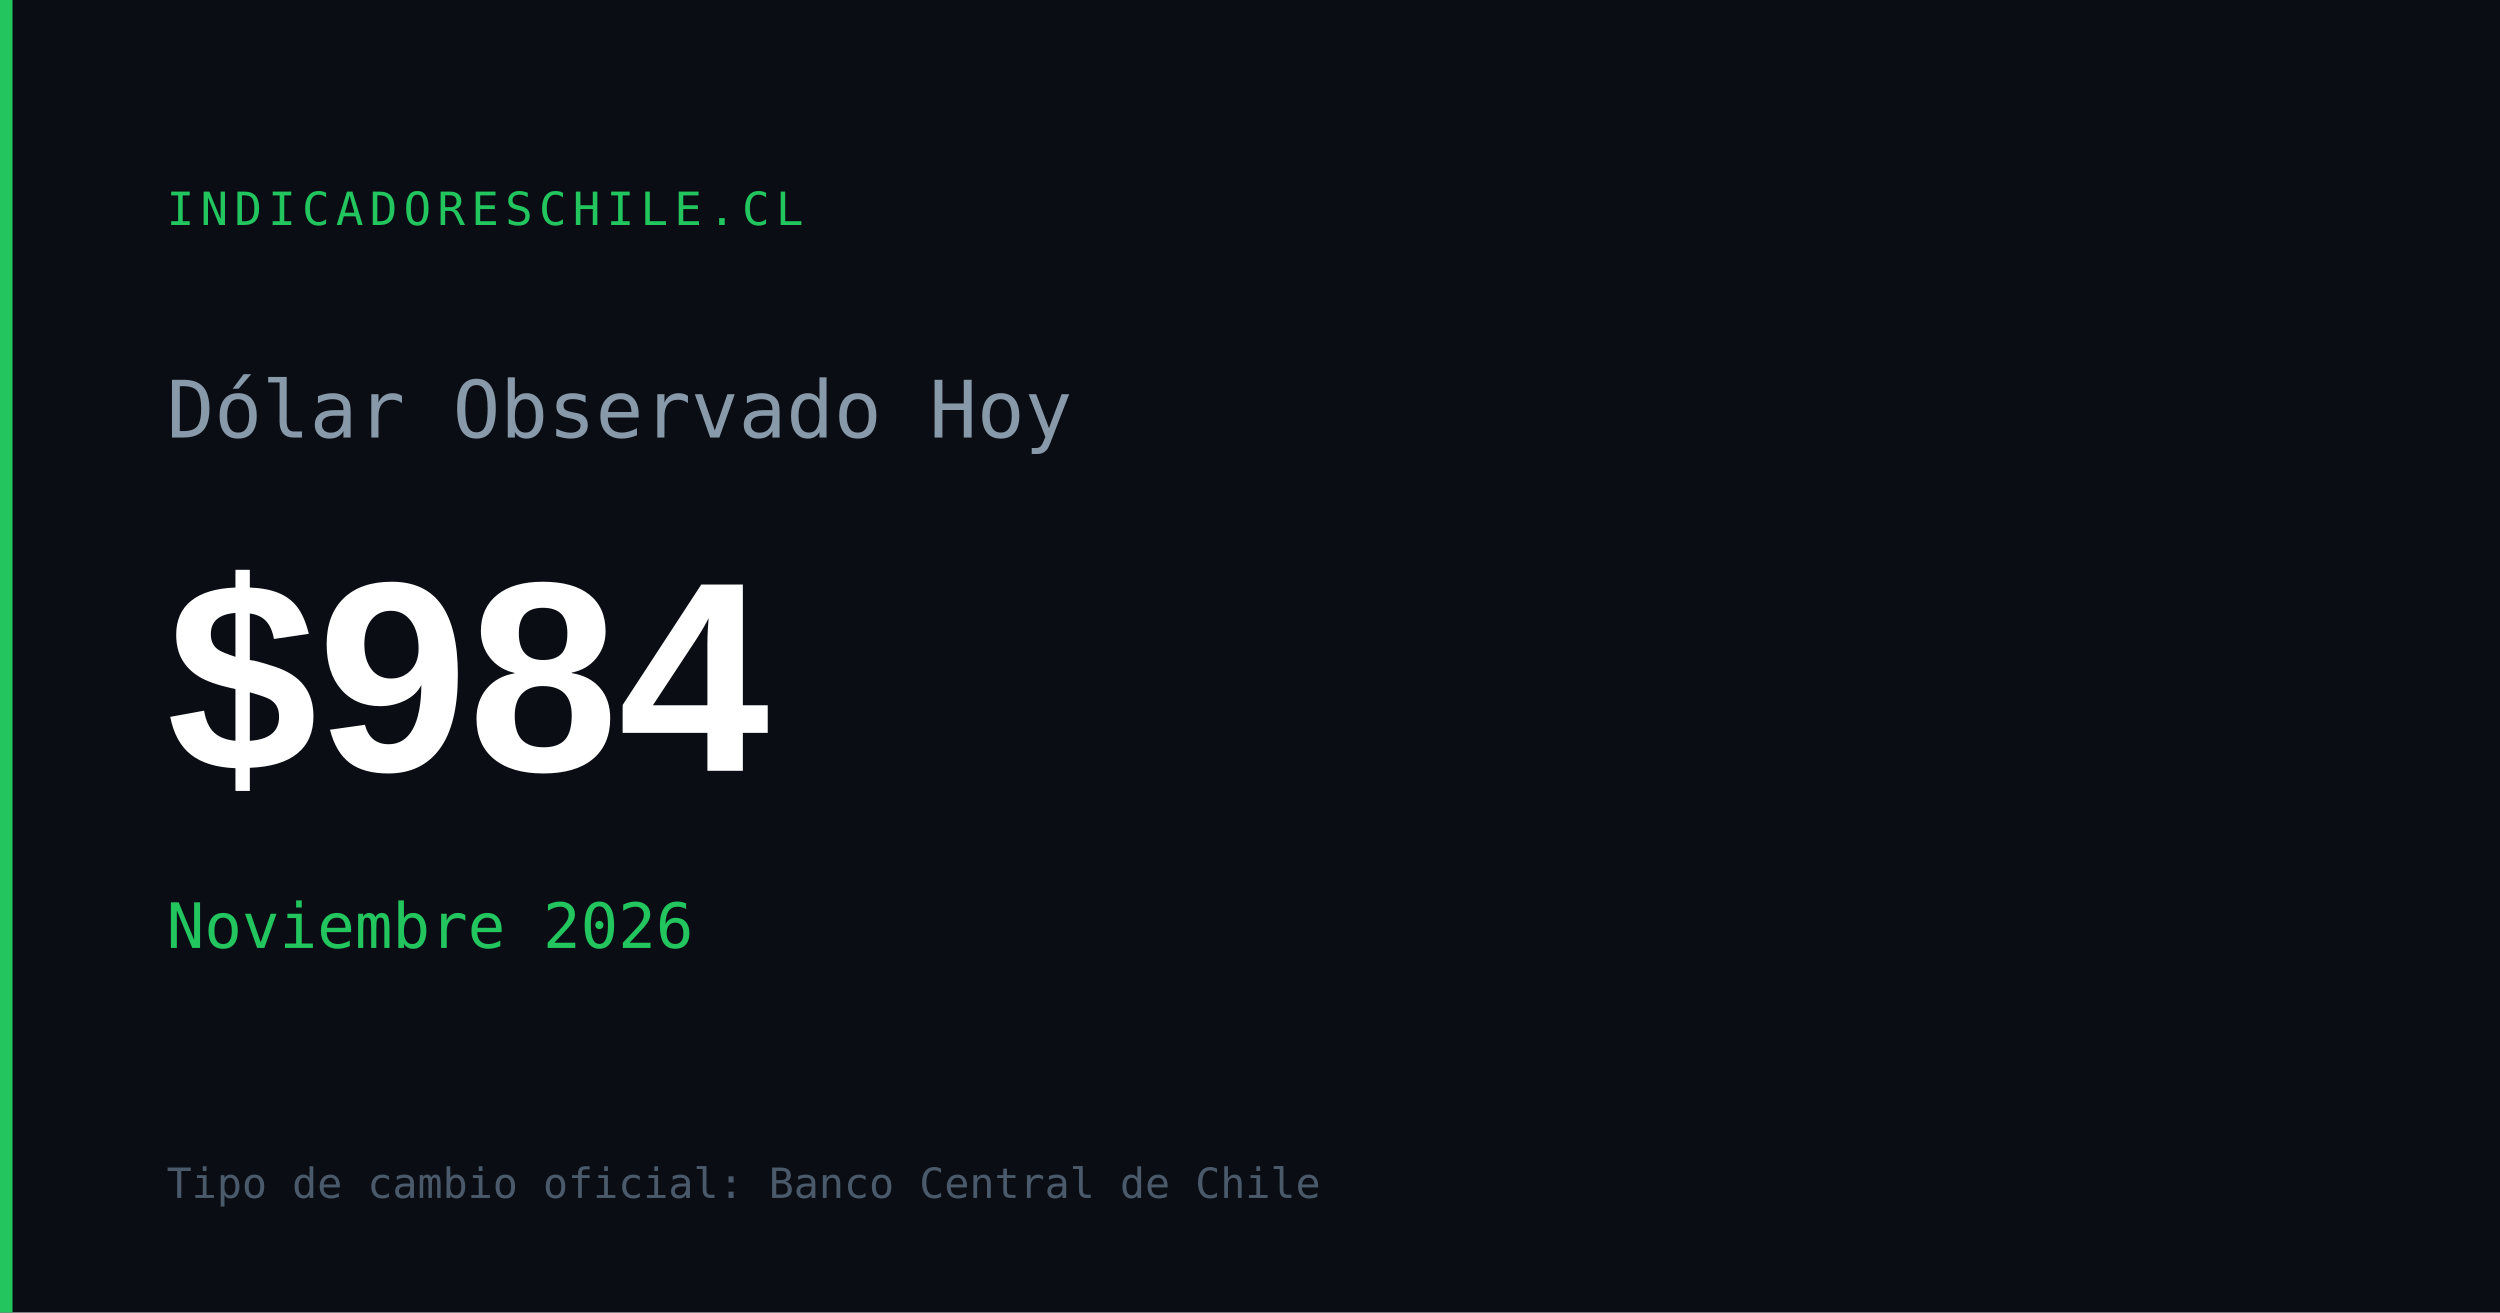
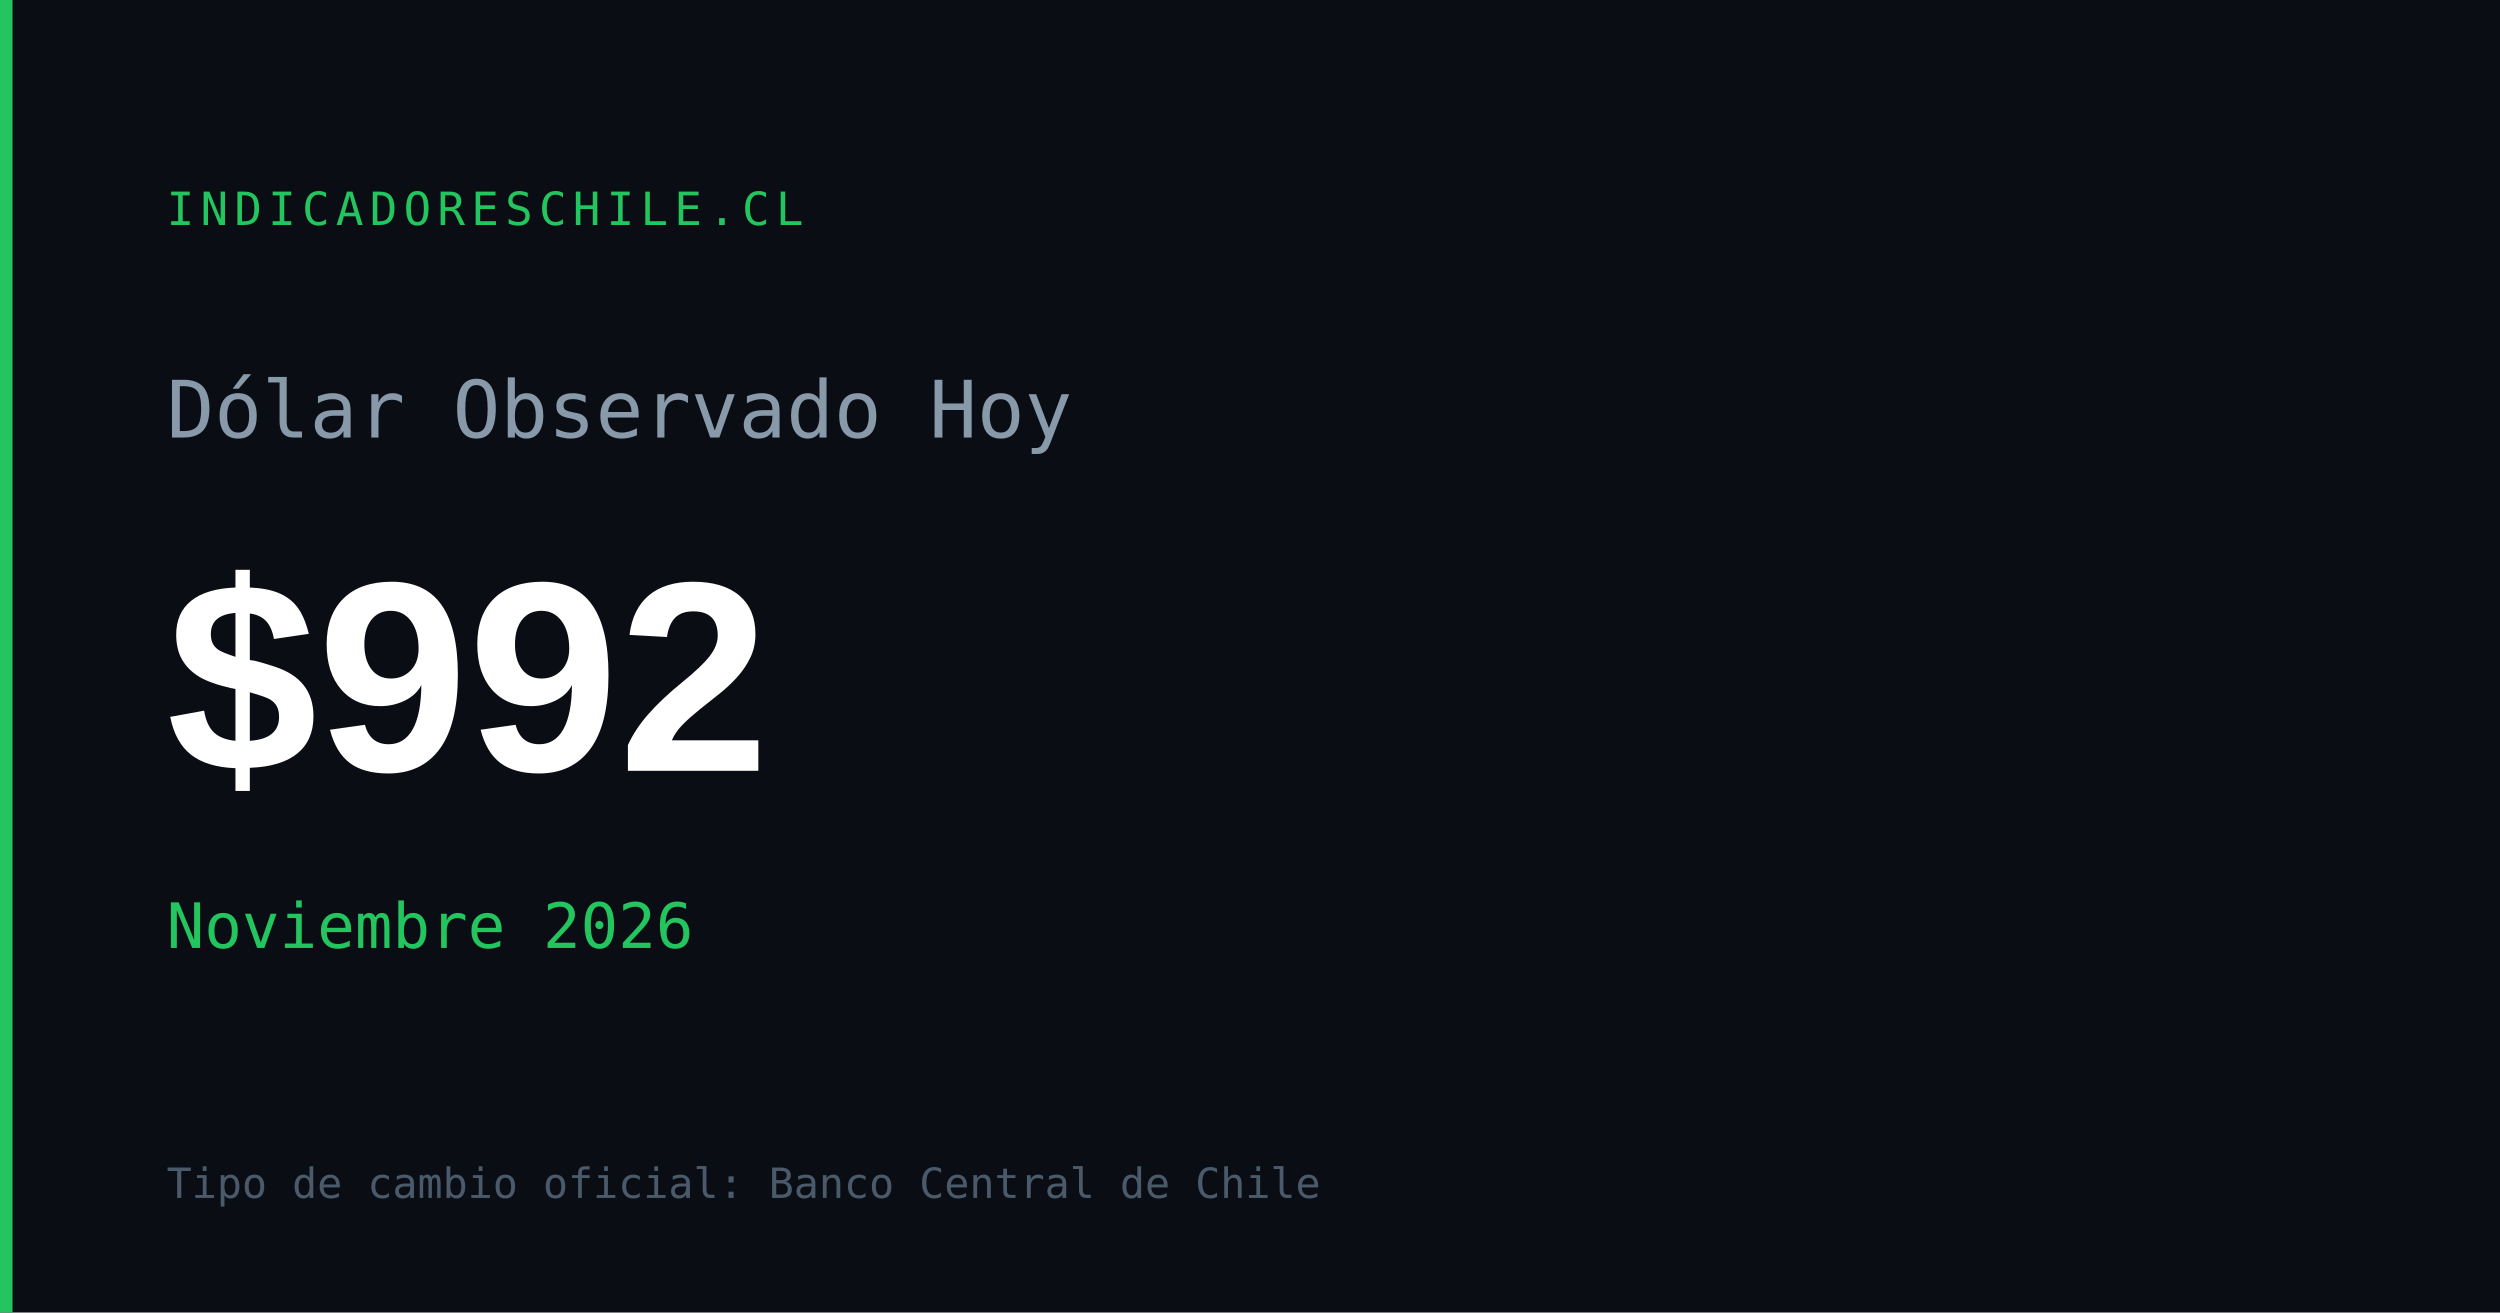
<svg xmlns="http://www.w3.org/2000/svg" width="1200" height="630" viewBox="0 0 1200 630">
  <rect width="1200" height="630" fill="#0a0e14" />
  <rect x="0" y="0" width="6" height="630" fill="#22c55e" />
  <text x="80" y="108" font-family="monospace" font-size="22" fill="#22c55e" letter-spacing="3">INDICADORESCHILE.CL</text>
  <text x="80" y="210" font-family="monospace" font-size="38" fill="#8899aa">Dólar Observado Hoy</text>
-   <text x="80" y="370" font-family="Arial,sans-serif" font-size="130" font-weight="700" fill="#ffffff" id="og-dolar-val">$984</text>
+   <text x="80" y="370" font-family="Arial,sans-serif" font-size="130" font-weight="700" fill="#ffffff" id="og-dolar-val">$992</text>
  <text x="80" y="455" font-family="monospace" font-size="30" fill="#22c55e" id="og-dolar-fecha">Noviembre 2026</text>
  <text x="80" y="575" font-family="monospace" font-size="20" fill="#4a5a6a">Tipo de cambio oficial: Banco Central de Chile</text>
</svg>
